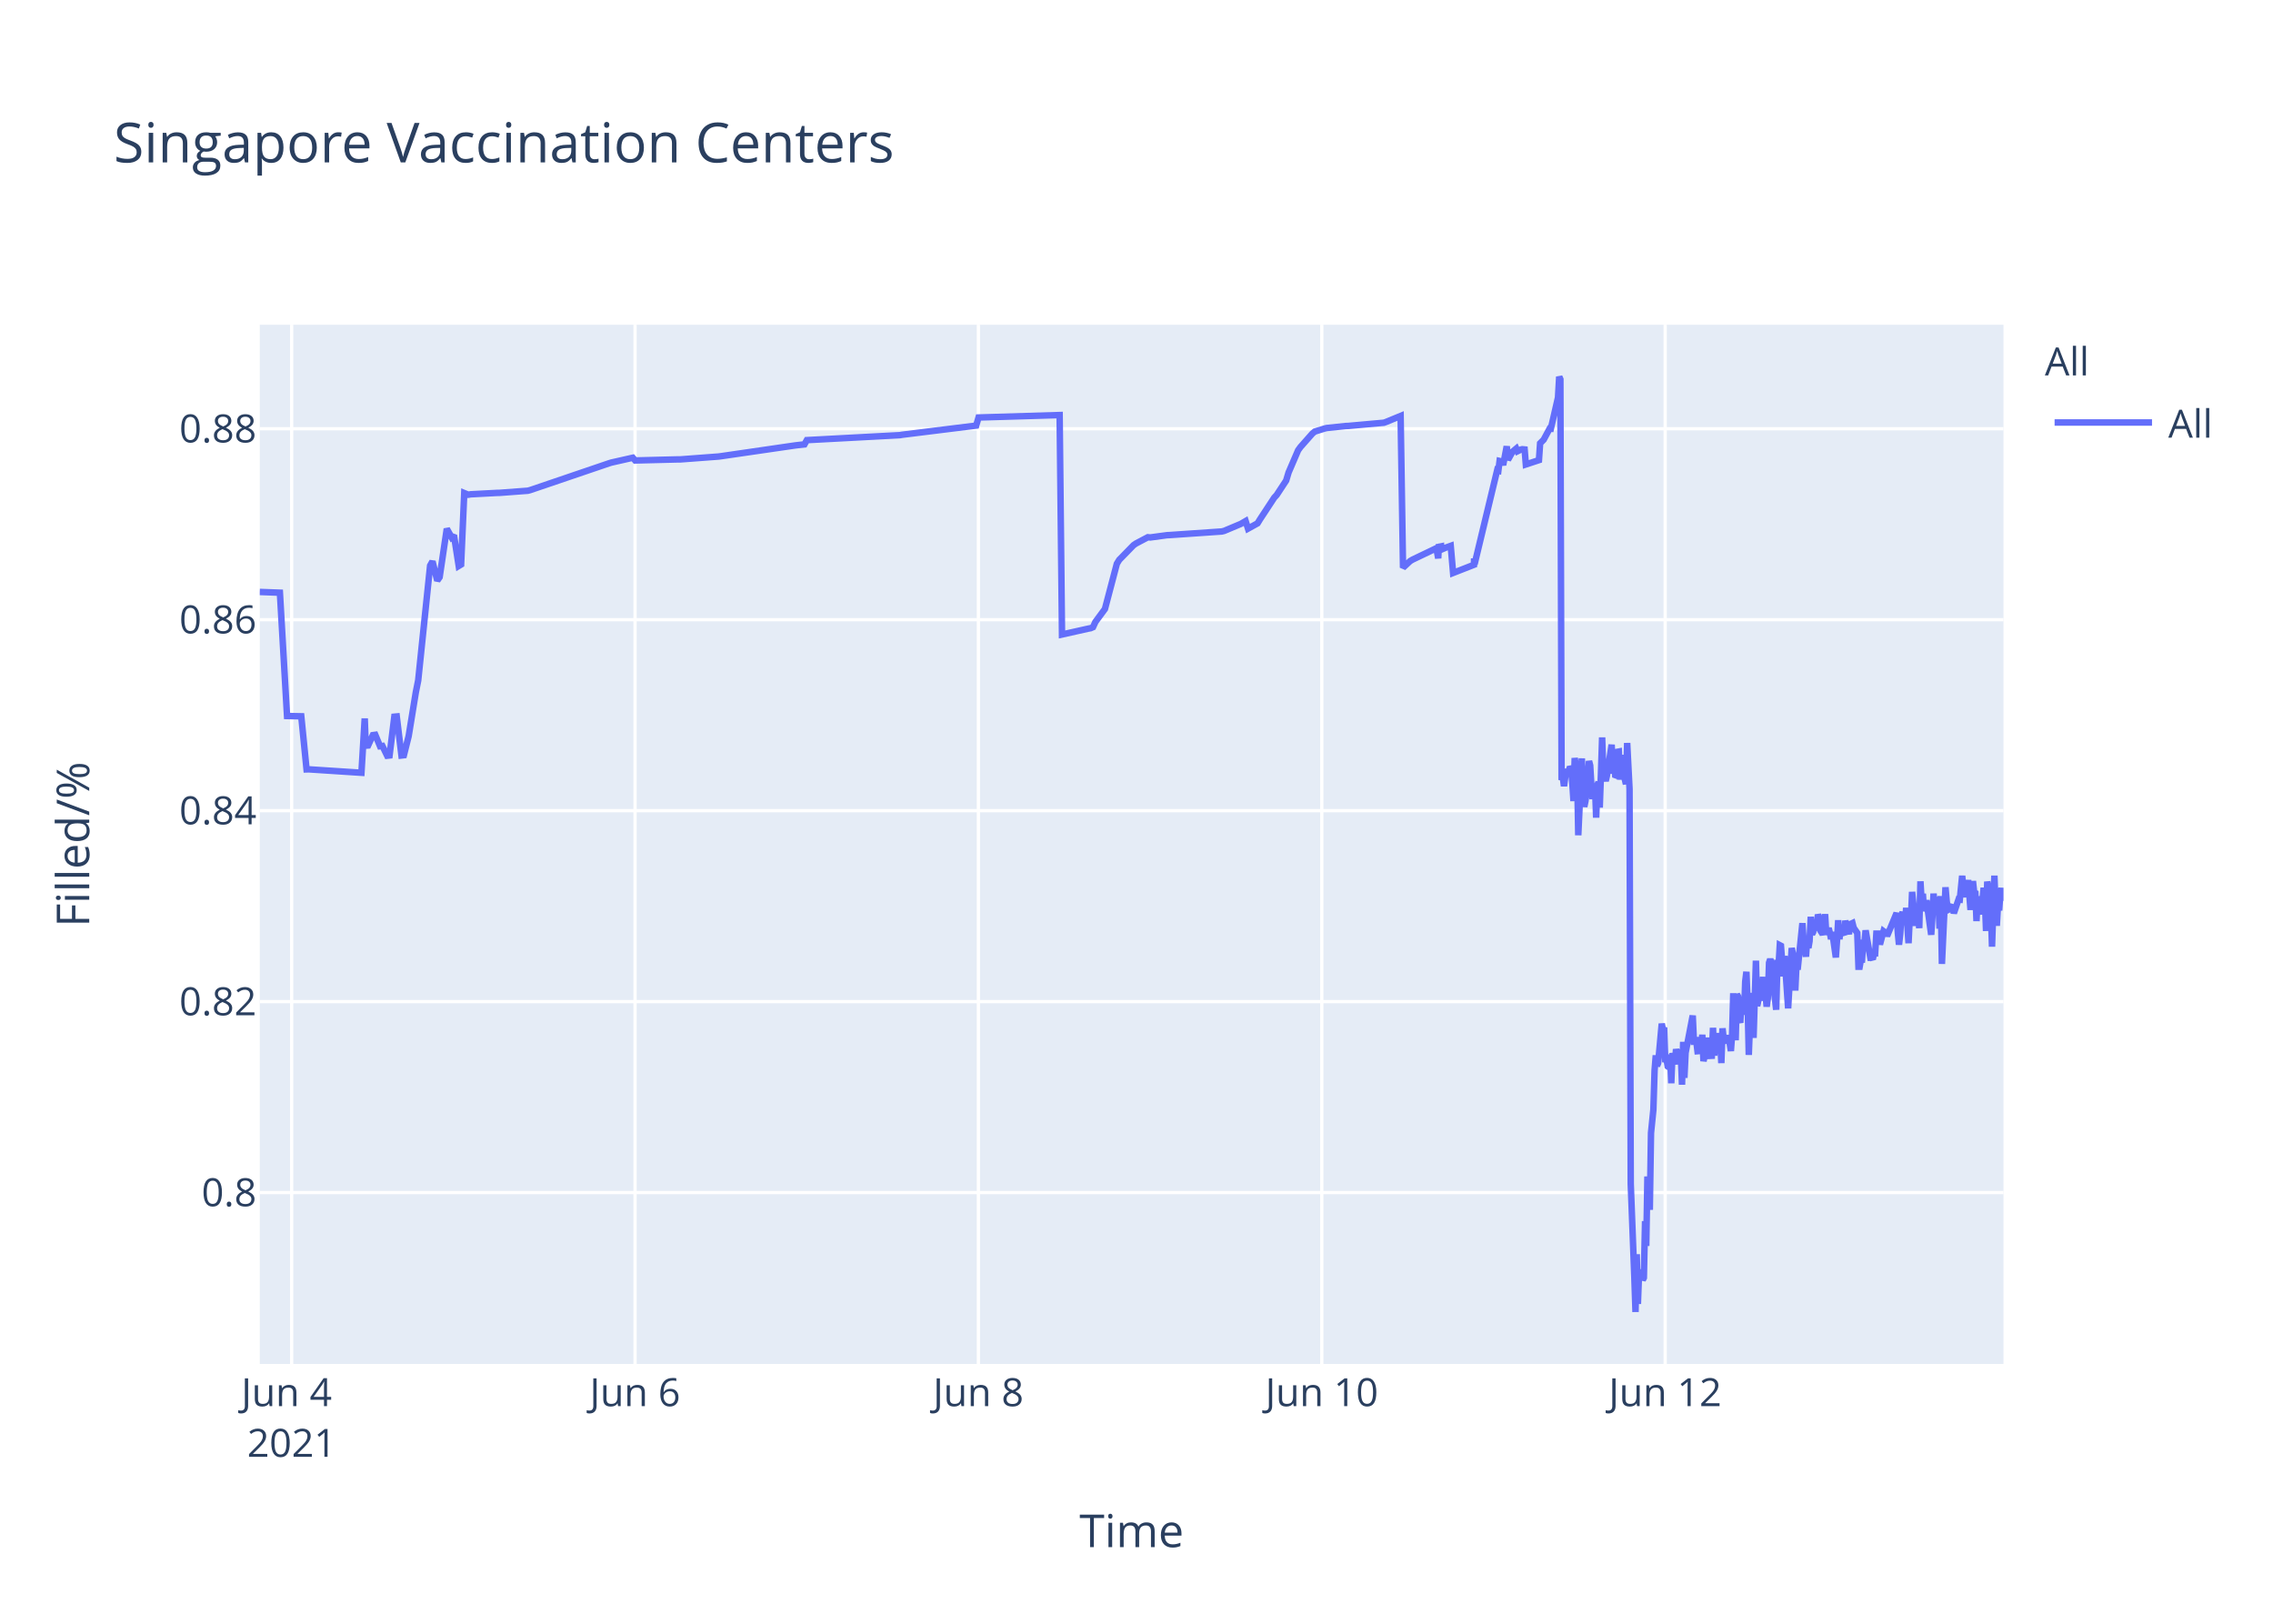
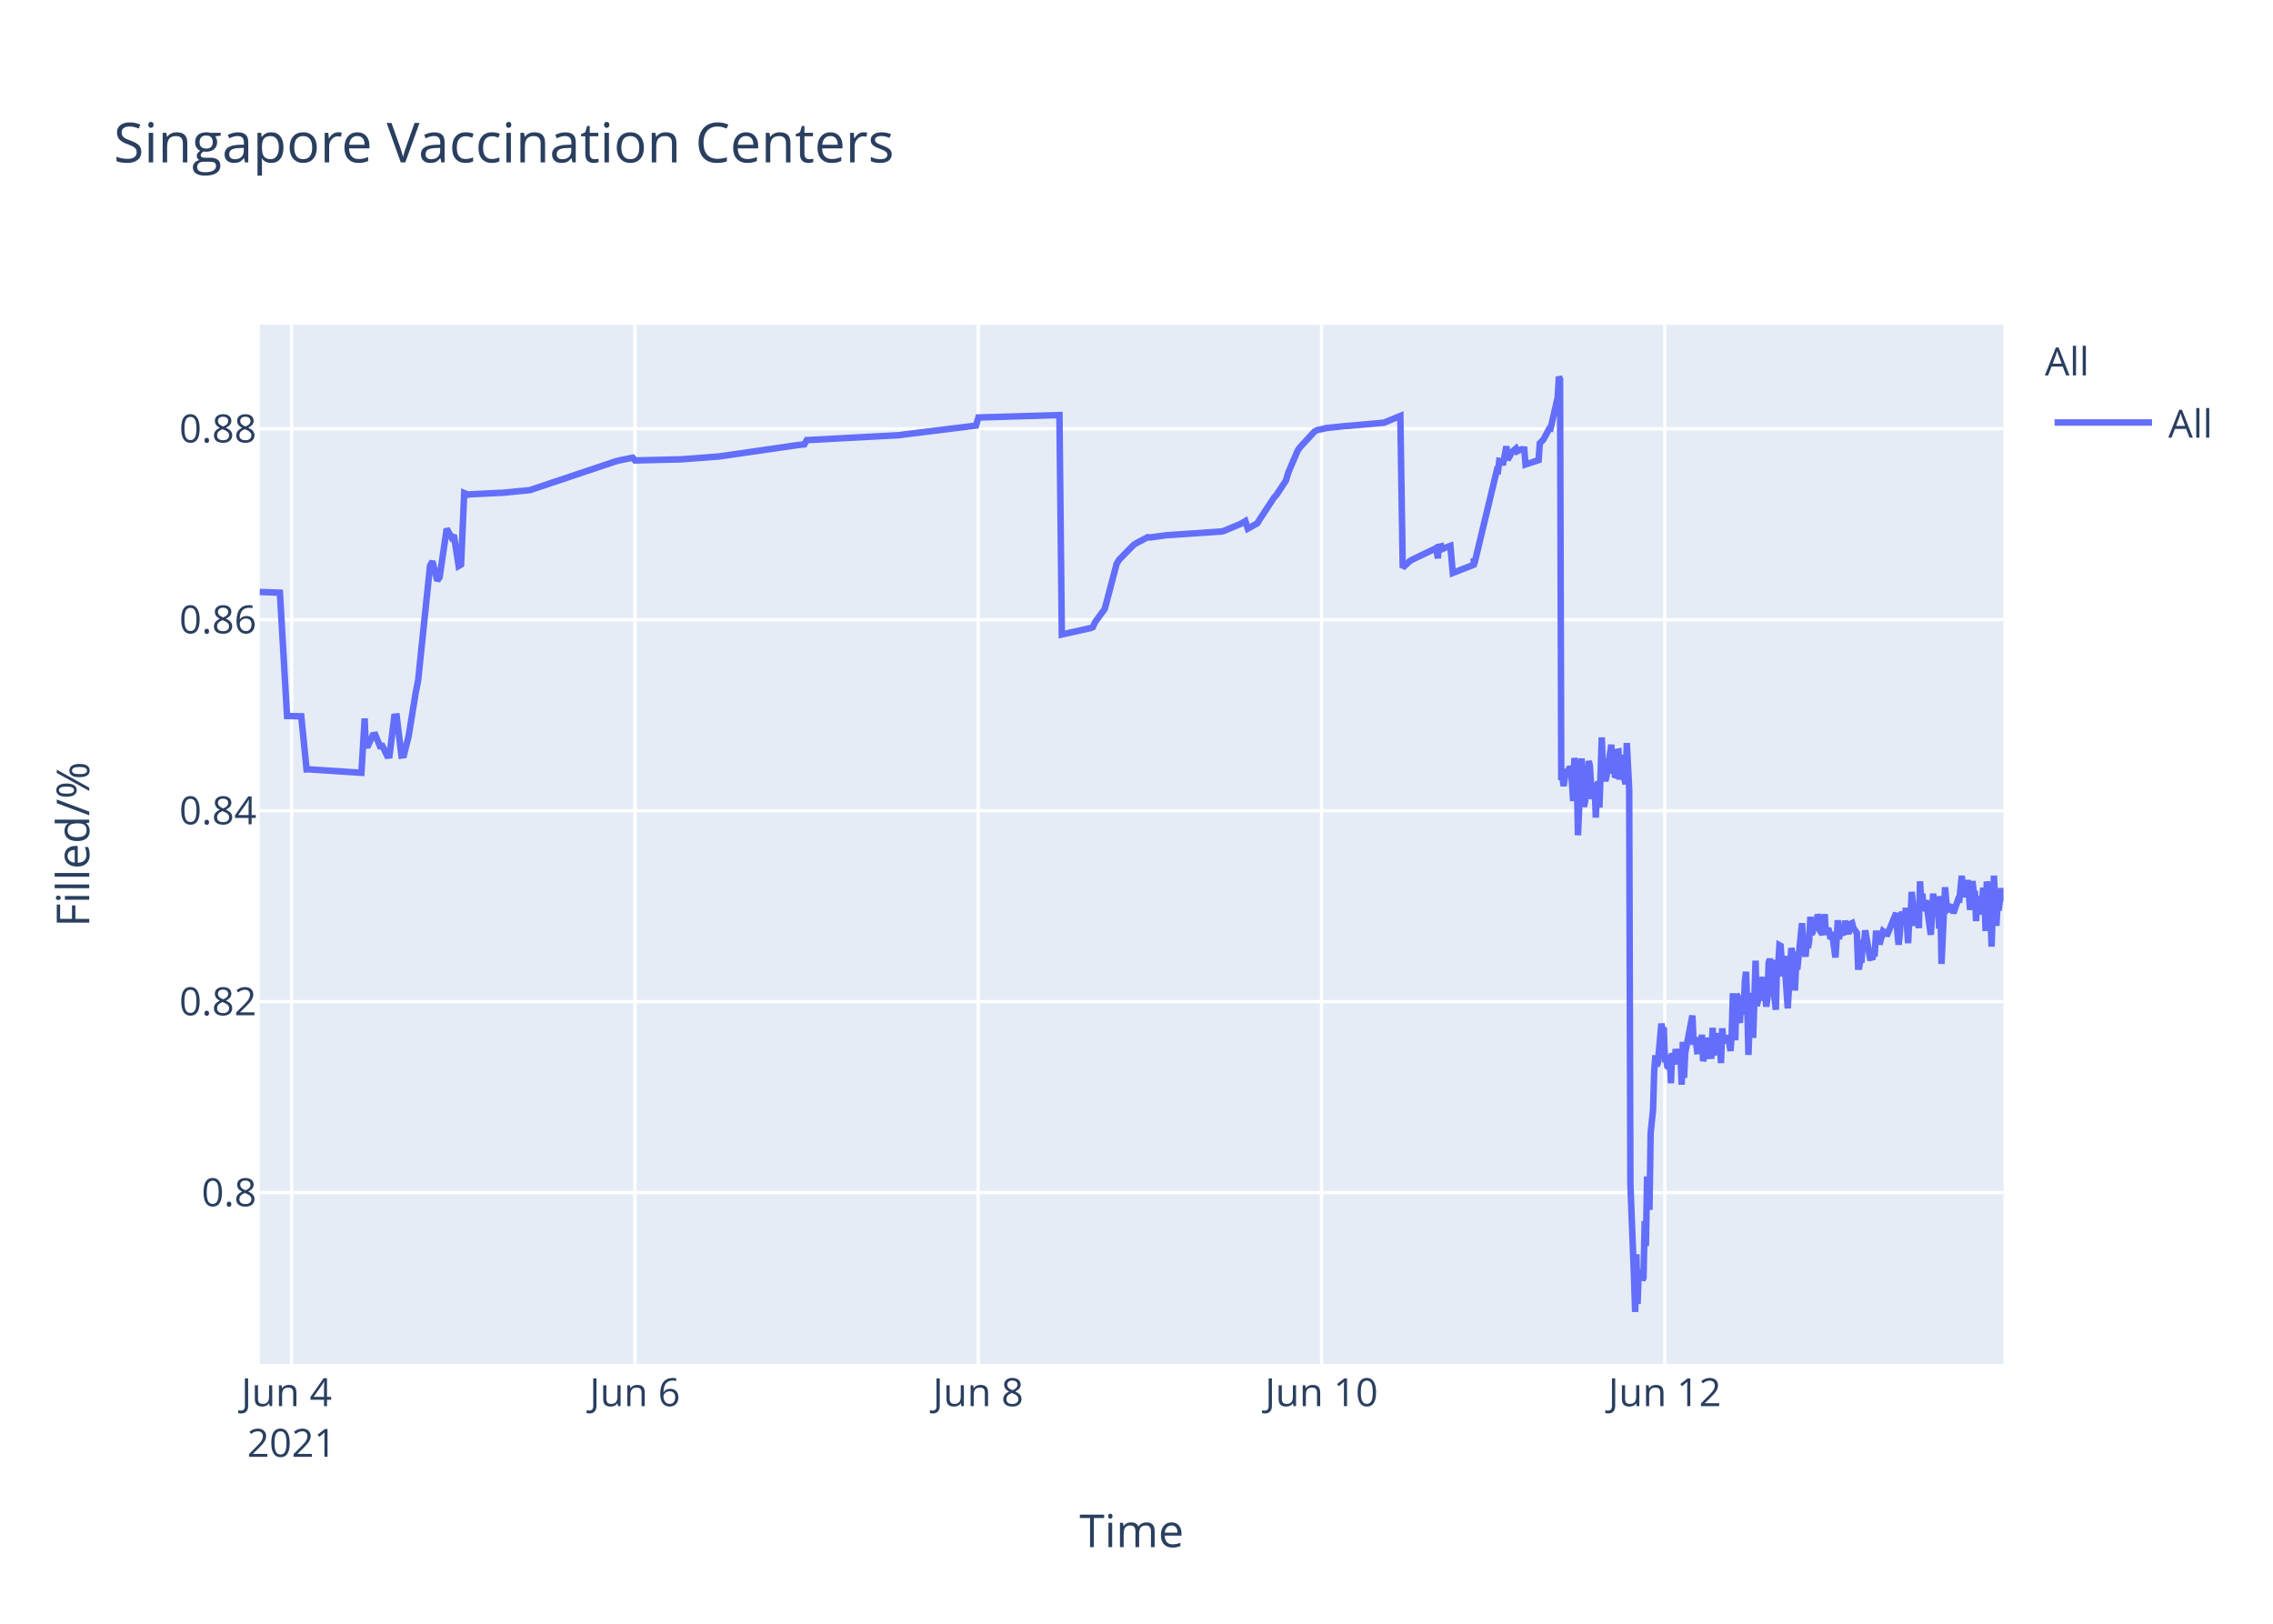
<svg xmlns="http://www.w3.org/2000/svg" class="main-svg" width="700" height="500" style="" viewBox="0 0 700 500">
  <rect x="0" y="0" width="700" height="500" style="fill: rgb(255, 255, 255); fill-opacity: 1;" />
-   <defs id="defs-0c9c9e">
+   <defs id="defs-7fcbdf">
    <g class="clips">
-       <clipPath id="clip0c9c9exyplot" class="plotclip">
+       <clipPath id="clip7fcbdfxyplot" class="plotclip">
        <rect width="537" height="320" />
      </clipPath>
-       <clipPath class="axesclip" id="clip0c9c9ex">
+       <clipPath class="axesclip" id="clip7fcbdfx">
        <rect x="80" y="0" width="537" height="500" />
      </clipPath>
-       <clipPath class="axesclip" id="clip0c9c9ey">
+       <clipPath class="axesclip" id="clip7fcbdfy">
        <rect x="0" y="100" width="700" height="320" />
      </clipPath>
-       <clipPath class="axesclip" id="clip0c9c9exy">
+       <clipPath class="axesclip" id="clip7fcbdfxy">
        <rect x="80" y="100" width="537" height="320" />
      </clipPath>
    </g>
    <g class="gradients" />
  </defs>
  <g class="bglayer">
    <rect class="bg" x="80" y="100" width="537" height="320" style="fill: rgb(229, 236, 246); fill-opacity: 1; stroke-width: 0;" />
  </g>
  <g class="layer-below">
    <g class="imagelayer" />
    <g class="shapelayer" />
  </g>
  <g class="cartesianlayer">
    <g class="subplot xy">
      <g class="layer-subplot">
        <g class="shapelayer" />
        <g class="imagelayer" />
      </g>
      <g class="gridlayer">
        <g class="x">
          <path class="xgrid crisp" transform="translate(89.82,0)" d="M0,100v320" style="stroke: rgb(255, 255, 255); stroke-opacity: 1; stroke-width: 1px;" />
-           <path class="xgrid crisp" transform="translate(195.57,0)" d="M0,100v320" style="stroke: rgb(255, 255, 255); stroke-opacity: 1; stroke-width: 1px;" />
-           <path class="xgrid crisp" transform="translate(301.31,0)" d="M0,100v320" style="stroke: rgb(255, 255, 255); stroke-opacity: 1; stroke-width: 1px;" />
-           <path class="xgrid crisp" transform="translate(407.06,0)" d="M0,100v320" style="stroke: rgb(255, 255, 255); stroke-opacity: 1; stroke-width: 1px;" />
-           <path class="xgrid crisp" transform="translate(512.81,0)" d="M0,100v320" style="stroke: rgb(255, 255, 255); stroke-opacity: 1; stroke-width: 1px;" />
+           <path class="xgrid crisp" transform="translate(195.54,0)" d="M0,100v320" style="stroke: rgb(255, 255, 255); stroke-opacity: 1; stroke-width: 1px;" />
+           <path class="xgrid crisp" transform="translate(301.26,0)" d="M0,100v320" style="stroke: rgb(255, 255, 255); stroke-opacity: 1; stroke-width: 1px;" />
+           <path class="xgrid crisp" transform="translate(406.98,0)" d="M0,100v320" style="stroke: rgb(255, 255, 255); stroke-opacity: 1; stroke-width: 1px;" />
+           <path class="xgrid crisp" transform="translate(512.7,0)" d="M0,100v320" style="stroke: rgb(255, 255, 255); stroke-opacity: 1; stroke-width: 1px;" />
        </g>
        <g class="y">
          <path class="ygrid crisp" transform="translate(0,367.23)" d="M80,0h537" style="stroke: rgb(255, 255, 255); stroke-opacity: 1; stroke-width: 1px;" />
          <path class="ygrid crisp" transform="translate(0,308.43)" d="M80,0h537" style="stroke: rgb(255, 255, 255); stroke-opacity: 1; stroke-width: 1px;" />
          <path class="ygrid crisp" transform="translate(0,249.63)" d="M80,0h537" style="stroke: rgb(255, 255, 255); stroke-opacity: 1; stroke-width: 1px;" />
          <path class="ygrid crisp" transform="translate(0,190.83)" d="M80,0h537" style="stroke: rgb(255, 255, 255); stroke-opacity: 1; stroke-width: 1px;" />
          <path class="ygrid crisp" transform="translate(0,132.03)" d="M80,0h537" style="stroke: rgb(255, 255, 255); stroke-opacity: 1; stroke-width: 1px;" />
        </g>
      </g>
      <g class="zerolinelayer" />
      <path class="xlines-below" />
      <path class="ylines-below" />
      <g class="overlines-below" />
      <g class="xaxislayer-below" />
      <g class="yaxislayer-below" />
      <g class="overaxes-below" />
-       <g class="plot" transform="translate(80,100)" clip-path="url('#clip0c9c9exyplot')">
+       <g class="plot" transform="translate(80,100)" clip-path="url('#clip7fcbdfxyplot')">
        <g class="scatterlayer mlayer">
-           <g class="trace scatter trace39cc42" style="stroke-miterlimit: 2; opacity: 1;">
+           <g class="trace scatter tracea6a0e6" style="stroke-miterlimit: 2; opacity: 1;">
            <g class="fills" />
            <g class="errorbars" />
            <g class="lines">
-               <path class="js-line" d="M0,82.28L6.2,82.51L8.4,120.48L12.78,120.57L14.41,136.92L15.09,136.9L31.31,137.96L32.32,121.23L32.63,129.62L33.36,129.56L34.83,126.37L35.57,126.27L37.04,129.79L37.77,129.7L39.24,132.71L39.97,132.63L41.44,120.69L42.18,120.62L43.64,132.64L44.38,132.55L45.85,126.68L48.05,113.21L48.79,109.51L52.46,74.17L53.19,72.87L54.66,78.78L55.39,77.73L57.6,62.82L59.07,65.47L59.8,64.83L61.27,74.27L62,73.83L62.97,51.83L64.21,52.34L64.94,52.21L73.02,51.78L73.75,51.77L82.56,51.11L83.3,50.91L107.53,42.67L108.27,42.44L114.88,40.95L115.61,41.79L128.83,41.46L129.56,41.46L141.31,40.58L142.05,40.48L164.81,37.17L165.55,37.08L167.75,36.83L168.48,35.53L197.12,34L197.86,33.87L220.63,31.05L221.36,28.56L246.33,27.81L247.06,95.38L255.17,93.57L255.88,93.44L256.61,93.12L257.34,91.51L259.55,88.51L260.28,87.52L263.95,73.59L264.69,72.39L269.09,67.88L269.83,67.37L273.5,65.43L274.24,65.5L279.38,64.8L280.11,64.77L296.27,63.66L297,63.48L302.14,61.32L302.87,60.89L303.61,60.46L304.34,62.78L307.28,61.15L308.02,59.94L312.42,53.24L313.16,52.44L316.09,47.98L316.83,45.51L319.77,38.66L320.5,37.65L324.17,33.5L324.91,32.89L327.84,31.98L328.58,31.8L334.45,31.18L335.19,31.16L346.2,30.17L346.94,29.9L351.34,28.09L352.08,74.81L354.28,72.76L355.02,72.32L361.62,69.16L362.36,68.8L362.92,71.93L363.09,68.39L363.79,68.25L363.83,69.25L364.53,67.95L364.56,68.94L365.3,68.62L366.77,68.09L367.5,76.43L373.93,73.91L373.96,72.31L373.99,72.03L374.11,73.74L381.09,44.74L381.45,44.87L381.82,41.95L382.55,42.12L382.92,43.2L384.02,37.43L384.39,41.6L385.49,39.66L385.86,39.05L386.96,38.13L387.33,38.96L388.43,38.42L388.8,38.33L389.53,38.4L389.9,43.02L393.94,41.69L394.3,36.5L395.04,35.76L395.4,35.39L397.24,31.97L397.61,32.01L399.81,22.43L400.18,16L400.54,16.8L400.91,140.18L401.28,139.22L401.65,142.07L402.38,136.79L402.75,138.99L403.12,137.43L403.49,136.15L403.85,136.63L404.22,141.25L404.58,146.68L404.95,133.42L405.69,138.09L406.05,157.2L407.15,133.53L407.52,145.44L407.89,148.42L408.26,146.68L408.62,144.02L409.36,134.36L409.72,135.71L410.09,141.84L410.46,146.05L410.83,142.1L411.19,141.74L411.56,151.77L411.93,141.68L412.29,140.84L412.66,148.68L413.03,138.39L413.4,127.07L413.76,137.58L414.13,139.13L414.5,140.49L414.86,138.92L416.33,129.31L416.7,138.25L417.07,134.05L417.43,138.68L417.8,138.81L418.17,131.49L418.54,131.42L418.9,140.05L419.64,132.48L420.01,138.41L420.74,141.46L421.11,128.79L421.84,142.96L422.21,264.58L423.31,293.12L423.68,304L424.05,286.22L424.41,301.52L424.78,291.75L425.15,292.1L425.51,291.07L425.88,294.16L426.25,293.46L426.62,276.02L426.98,283.67L427.35,262.28L428.08,272.54L428.45,248.89L429.18,241.71L429.55,229.6L429.92,224.98L430.29,228.24L430.65,227.36L431.76,215.22L432.12,217.06L432.49,216.4L432.86,227.08L433.22,226.08L433.59,228.38L433.96,228.68L434.32,224.72L434.69,233.57L435.06,224.28L435.8,227.75L436.16,223.07L436.9,226.33L437.27,223.26L437.63,224.52L438,234.01L438.36,220.81L438.73,231.91L439.1,224.2L441.3,212.72L441.67,220.76L442.41,220.72L442.77,223.7L443.14,223.67L443.51,219.37L443.87,223.08L444.24,218.62L444.61,226.76L444.97,225.2L445.34,224.19L445.71,219.51L446.08,225.16L447.18,225.11L447.54,216.49L447.91,225.05L448.28,220.43L448.64,220.57L449.01,218.19L449.38,220.92L449.75,219.84L450.11,227.36L450.48,216.65L450.85,220.1L451.22,220.01L451.95,220.98L452.32,218.78L453.05,223.64L453.42,218.66L453.78,205.85L454.16,215.25L454.52,220.32L454.89,206.18L455.25,206.81L455.62,214.16L455.99,214.11L456.36,206.99L457.1,212.47L457.46,202.23L457.83,199.24L458.2,208.71L458.56,224.84L458.93,215.2L459.29,214.49L459.66,205.74L460.03,219.6L460.76,195.82L461.13,209.77L461.5,208.24L461.86,203.32L462.23,202.05L462.6,205.17L462.97,200.81L463.33,208.16L463.7,206.35L464.07,209.96L464.43,207.44L464.8,196.45L465.17,195.36L465.54,196.45L465.9,201.41L467,210.92L467.37,197.09L467.74,197.31L468.11,191.05L468.47,191.24L468.84,196.07L469.21,200.65L469.57,194.37L470.68,210.5L471.04,204.27L471.78,191.94L472.14,193.62L472.51,197L472.88,205.03L473.25,197.14L473.61,198.57L475.08,184.28L475.45,189.51L476.18,194.59L476.55,189.23L476.92,191.91L477.28,189.81L477.65,182.31L478.02,187.7L478.39,187L478.75,183.28L479.12,186.18L479.49,185.69L479.86,181.61L480.23,182.61L480.59,186.54L481.33,187.68L481.69,186.58L482.06,181.49L482.43,187.81L483.16,185.81L483.53,187.22L483.89,189.17L484.27,187L485.37,194.82L485.74,189.57L486.1,183.36L486.47,189.2L486.83,186.45L487.94,187.85L488.3,183.53L489.41,187.65L489.77,184.59L490.5,184.25L490.87,185.71L491.97,187.29L492.34,197.68L492.71,197.68L493.08,195.53L493.44,195.52L493.81,190.33L494.18,190.33L494.54,186.49L496.01,194.95L496.38,194.95L496.75,195.4L497.11,193.58L497.48,193.58L497.85,187.5L498.58,187.5L498.95,190.84L500.05,186.75L500.42,187.03L500.79,187.03L501.15,188.23L504.09,181.13L504.46,187.27L504.82,190.9L505.19,187.7L505.56,181.79L505.92,180.91L506.29,182.93L506.66,184.81L507.03,179.55L507.76,190.44L508.13,182.8L508.5,183.07L508.86,174.64L509.96,185.09L510.33,181.21L510.7,181.99L511.06,185.79L511.43,171.39L511.8,177.83L512.17,175.21L512.53,180.5L512.9,179.53L513.27,177.22L514.74,187.84L515.1,182.58L515.47,175.16L515.84,180.33L516.21,178.23L516.94,176.4L517.31,185.95L517.67,175.93L518.04,196.82L519.14,173.22L519.51,177.47L519.88,180.21L520.24,180.03L520.61,179.15L521.35,179.35L521.71,181.21L523.18,176.9L523.55,176.97L524.28,169.69L524.65,173.52L525.02,176.28L525.39,172.21L525.75,173.97L526.12,171L526.85,180.19L527.22,175.33L527.59,171.32L527.96,174.66L528.32,174.4L528.69,183.64L529.06,176L529.43,180.08L529.79,179.71L530.16,181.54L530.89,173.38L531.26,176.61L531.63,186.68L532,171.47L532.36,173.34L532.73,176.71L533.1,180.06L533.47,191.51L534.2,169.64L534.57,179.24L534.94,185.08L535.3,178.84L535.67,180.35L536.04,174.99L536.4,173.52L537,177.41" style="vector-effect: non-scaling-stroke; fill: none; stroke: rgb(99, 110, 250); stroke-opacity: 1; stroke-width: 2px; opacity: 1;" />
+               <path class="js-line" d="M0,82.28L6.2,82.51L8.4,120.48L12.78,120.57L14.41,136.92L15.09,136.9L31.3,137.96L32.31,121.23L32.62,129.62L33.36,129.56L34.82,126.37L35.56,126.27L37.03,129.79L37.76,129.7L39.23,132.71L39.96,132.63L41.43,120.69L42.17,120.62L43.63,132.64L44.37,132.55L45.84,126.68L48.04,113.21L48.77,109.51L52.44,74.17L53.18,72.87L54.65,78.78L55.38,77.73L57.58,62.82L59.05,65.47L59.78,64.83L61.25,74.27L61.99,73.83L62.96,51.83L64.19,52.34L64.92,52.21L73.73,51.77L74.47,51.77L83.28,50.91L84.01,50.65L109.71,42.03L110.44,41.83L114.85,40.95L115.58,41.79L128.8,41.46L129.53,41.46L141.28,40.58L142.01,40.48L165.5,37.08L166.24,36.99L167.71,36.83L168.44,35.53L197.07,34L197.81,33.87L220.57,31.05L221.31,28.56L246.27,27.81L247,95.38L255.1,93.57L255.81,93.44L256.55,93.12L257.28,91.51L259.48,88.51L260.22,87.52L263.89,73.59L264.62,72.39L269.03,67.88L269.76,67.37L273.43,65.43L274.17,65.5L279.31,64.8L280.04,64.77L296.19,63.66L296.92,63.48L302.06,61.32L302.8,60.89L303.53,60.46L304.27,62.78L307.2,61.15L307.94,59.94L312.34,53.24L313.08,52.44L316.01,47.98L316.75,45.51L319.68,38.66L320.42,37.65L324.82,32.89L325.58,32.47L327.76,31.98L328.49,31.8L334.37,31.18L335.1,31.16L346.11,30.17L346.85,29.9L351.25,28.09L351.99,74.81L354.19,72.76L354.93,72.32L361.53,69.16L362.27,68.8L362.83,71.93L363,68.39L363.7,68.25L363.74,69.25L364.44,67.95L364.47,68.94L365.2,68.62L366.67,68.09L367.41,76.43L373.83,73.91L373.86,72.31L373.9,72.03L374.02,73.74L380.99,44.74L381.35,44.87L381.72,41.95L382.46,42.12L382.82,43.2L383.92,37.43L384.29,41.6L385.39,39.66L385.76,39.05L386.86,38.13L387.23,38.96L388.33,38.42L388.7,38.33L389.43,38.4L389.8,43.02L393.84,41.69L394.2,36.5L394.94,35.76L395.3,35.39L397.14,31.97L397.51,32.01L399.71,22.43L400.08,16L400.44,16.8L400.81,140.18L401.18,139.22L401.54,142.07L402.28,136.79L402.65,138.99L403.01,137.43L403.38,136.15L403.75,136.63L404.12,141.25L404.48,146.68L404.85,133.42L405.58,138.09L405.95,157.2L407.05,133.53L407.42,145.44L407.78,148.42L408.15,146.68L408.52,144.02L409.25,134.36L409.62,135.71L409.99,141.84L410.35,146.05L410.72,142.1L411.09,141.74L411.45,151.77L411.82,141.68L412.19,140.84L412.56,148.68L412.92,138.39L413.29,127.07L413.66,137.58L414.02,139.13L414.39,140.49L414.76,138.92L416.23,129.31L416.59,138.25L416.96,134.05L417.33,138.68L417.7,138.81L418.06,131.49L418.43,131.42L418.8,140.05L419.53,132.48L419.9,138.41L420.63,141.46L421,128.79L421.73,142.96L422.1,264.58L423.21,293.12L423.57,304L423.94,286.22L424.31,301.52L424.67,291.75L425.04,292.1L425.41,291.07L425.77,294.16L426.14,293.46L426.51,276.02L426.88,283.67L427.24,262.28L427.97,272.54L428.34,248.89L429.08,241.71L429.44,229.6L429.81,224.98L430.18,228.24L430.55,227.36L431.65,215.22L432.01,217.06L432.38,216.4L432.75,227.08L433.11,226.08L433.48,228.38L433.85,228.68L434.21,224.72L434.58,233.57L434.95,224.28L435.68,227.75L436.05,223.07L436.79,226.33L437.15,223.26L437.52,224.52L437.89,234.01L438.25,220.81L438.62,231.91L438.99,224.2L441.19,212.72L441.56,220.76L442.29,220.72L442.66,223.7L443.03,223.67L443.39,219.37L443.76,223.08L444.13,218.62L444.49,226.76L444.86,225.2L445.23,224.19L445.6,219.51L445.96,225.16L447.06,225.11L447.43,216.49L447.8,225.05L448.17,220.43L448.53,220.57L448.9,218.19L449.27,220.92L449.64,219.84L450,227.36L450.37,216.65L450.73,220.1L451.1,220.01L451.84,220.98L452.2,218.78L452.93,223.64L453.3,218.66L453.67,205.85L454.04,215.25L454.4,220.32L454.77,206.18L455.14,206.81L455.51,214.16L455.87,214.11L456.24,206.99L456.98,212.47L457.35,202.23L457.71,199.24L458.08,208.71L458.45,224.84L458.81,215.2L459.18,214.49L459.55,205.74L459.91,219.6L460.65,195.82L461.01,209.77L461.38,208.24L461.75,203.32L462.11,202.05L462.48,205.17L462.85,200.81L463.21,208.16L463.58,206.35L463.95,209.96L464.32,207.44L464.68,196.45L465.05,195.36L465.42,196.45L465.78,201.41L466.89,210.92L467.25,197.09L467.62,197.31L467.99,191.05L468.35,191.24L468.72,196.07L469.09,200.65L469.45,194.37L470.56,210.5L470.92,204.27L471.66,191.94L472.02,193.62L472.39,197L472.76,205.03L473.13,197.14L473.49,198.57L474.96,184.28L475.33,189.51L476.06,194.59L476.43,189.23L476.8,191.91L477.16,189.81L477.53,182.31L477.9,187.7L478.27,187L478.63,183.28L479,186.18L479.37,185.69L479.74,181.61L480.11,182.61L480.47,186.54L481.2,187.68L481.57,186.58L481.94,181.49L482.3,187.81L483.04,185.81L483.41,187.22L483.77,189.17L484.15,187L485.25,194.82L485.61,189.57L485.97,183.36L486.34,189.2L486.71,186.45L487.81,187.85L488.18,183.53L489.28,187.65L489.65,184.59L490.38,184.25L490.75,185.71L491.85,187.29L492.22,197.68L492.58,197.68L492.95,195.53L493.32,195.52L493.68,190.33L494.05,190.33L494.42,186.49L495.89,194.95L496.25,194.95L496.62,195.4L496.99,193.58L497.36,193.58L497.72,187.5L498.46,187.5L498.82,190.84L499.92,186.75L500.29,187.03L500.66,187.03L501.03,188.23L503.96,181.13L504.33,187.27L504.7,190.9L505.06,187.7L505.43,181.79L505.8,180.91L506.16,182.93L506.53,184.81L506.9,179.55L507.63,190.44L508,182.8L508.37,183.07L508.73,174.64L509.83,185.09L510.2,181.21L510.57,181.99L510.94,185.79L511.3,171.39L511.67,177.83L512.04,175.21L512.4,180.5L512.77,179.53L513.14,177.22L514.61,187.84L514.97,182.58L515.34,175.16L515.71,180.33L516.07,178.23L516.81,176.4L517.18,185.95L517.54,175.93L517.91,196.82L519.01,173.22L519.38,177.47L519.75,180.21L520.11,180.03L520.48,179.15L521.21,179.35L521.58,181.21L523.05,176.9L523.42,176.97L524.15,169.69L524.52,173.52L524.89,176.28L525.25,172.21L525.62,173.97L525.99,171L526.72,180.19L527.09,175.33L527.45,171.32L527.82,174.66L528.19,174.4L528.56,183.64L528.92,176L529.29,180.08L529.66,179.71L530.02,181.54L530.76,173.38L531.13,176.61L531.49,186.68L531.86,171.47L532.23,173.34L532.59,176.71L532.96,180.06L533.33,191.51L534.07,169.64L534.44,179.24L534.8,185.08L535.16,178.84L535.53,180.35L536.27,173.52L536.86,177.41L537,177.01" style="vector-effect: non-scaling-stroke; fill: none; stroke: rgb(99, 110, 250); stroke-opacity: 1; stroke-width: 2px; opacity: 1;" />
            </g>
            <g class="points" />
            <g class="text" />
          </g>
        </g>
      </g>
      <g class="overplot" />
-       <path class="xlines-above crisp" style="fill: none;" d="M0,0" />
-       <path class="ylines-above crisp" style="fill: none;" d="M0,0" />
+       <path class="xlines-above crisp" d="M0,0" style="fill: none;" />
+       <path class="ylines-above crisp" d="M0,0" style="fill: none;" />
      <g class="overlines-above" />
      <g class="xaxislayer-above">
        <g class="xtick">
          <text text-anchor="middle" x="0" y="433" transform="translate(89.82,0)" style="font-family: 'Open Sans', verdana, arial, sans-serif; font-size: 12px; fill: rgb(42, 63, 95); fill-opacity: 1; white-space: pre;">
            <tspan class="line" dy="0em" x="0" y="433">Jun 4</tspan>
            <tspan class="line" dy="1.3em" x="0" y="433">2021</tspan>
          </text>
        </g>
        <g class="xtick">
-           <text text-anchor="middle" x="0" y="433" transform="translate(195.57,0)" style="font-family: 'Open Sans', verdana, arial, sans-serif; font-size: 12px; fill: rgb(42, 63, 95); fill-opacity: 1; white-space: pre;">Jun 6</text>
+           <text text-anchor="middle" x="0" y="433" transform="translate(195.54,0)" style="font-family: 'Open Sans', verdana, arial, sans-serif; font-size: 12px; fill: rgb(42, 63, 95); fill-opacity: 1; white-space: pre;">Jun 6</text>
        </g>
        <g class="xtick">
-           <text text-anchor="middle" x="0" y="433" transform="translate(301.31,0)" style="font-family: 'Open Sans', verdana, arial, sans-serif; font-size: 12px; fill: rgb(42, 63, 95); fill-opacity: 1; white-space: pre;">Jun 8</text>
+           <text text-anchor="middle" x="0" y="433" transform="translate(301.26,0)" style="font-family: 'Open Sans', verdana, arial, sans-serif; font-size: 12px; fill: rgb(42, 63, 95); fill-opacity: 1; white-space: pre;">Jun 8</text>
        </g>
        <g class="xtick">
-           <text text-anchor="middle" x="0" y="433" transform="translate(407.06,0)" style="font-family: 'Open Sans', verdana, arial, sans-serif; font-size: 12px; fill: rgb(42, 63, 95); fill-opacity: 1; white-space: pre;">Jun 10</text>
+           <text text-anchor="middle" x="0" y="433" transform="translate(406.98,0)" style="font-family: 'Open Sans', verdana, arial, sans-serif; font-size: 12px; fill: rgb(42, 63, 95); fill-opacity: 1; white-space: pre;">Jun 10</text>
        </g>
        <g class="xtick">
-           <text text-anchor="middle" x="0" y="433" transform="translate(512.81,0)" style="font-family: 'Open Sans', verdana, arial, sans-serif; font-size: 12px; fill: rgb(42, 63, 95); fill-opacity: 1; white-space: pre;">Jun 12</text>
+           <text text-anchor="middle" x="0" y="433" transform="translate(512.7,0)" style="font-family: 'Open Sans', verdana, arial, sans-serif; font-size: 12px; fill: rgb(42, 63, 95); fill-opacity: 1; white-space: pre;">Jun 12</text>
        </g>
      </g>
      <g class="yaxislayer-above">
        <g class="ytick">
          <text text-anchor="end" x="79" y="4.2" transform="translate(0,367.23)" style="font-family: 'Open Sans', verdana, arial, sans-serif; font-size: 12px; fill: rgb(42, 63, 95); fill-opacity: 1; white-space: pre;">0.8</text>
        </g>
        <g class="ytick">
          <text text-anchor="end" x="79" y="4.2" transform="translate(0,308.43)" style="font-family: 'Open Sans', verdana, arial, sans-serif; font-size: 12px; fill: rgb(42, 63, 95); fill-opacity: 1; white-space: pre;">0.82</text>
        </g>
        <g class="ytick">
          <text text-anchor="end" x="79" y="4.2" transform="translate(0,249.63)" style="font-family: 'Open Sans', verdana, arial, sans-serif; font-size: 12px; fill: rgb(42, 63, 95); fill-opacity: 1; white-space: pre;">0.84</text>
        </g>
        <g class="ytick">
          <text text-anchor="end" x="79" y="4.2" transform="translate(0,190.83)" style="font-family: 'Open Sans', verdana, arial, sans-serif; font-size: 12px; fill: rgb(42, 63, 95); fill-opacity: 1; white-space: pre;">0.86</text>
        </g>
        <g class="ytick">
          <text text-anchor="end" x="79" y="4.2" transform="translate(0,132.03)" style="font-family: 'Open Sans', verdana, arial, sans-serif; font-size: 12px; fill: rgb(42, 63, 95); fill-opacity: 1; white-space: pre;">0.88</text>
        </g>
      </g>
      <g class="overaxes-above" />
    </g>
  </g>
  <g class="polarlayer" />
  <g class="ternarylayer" />
  <g class="geolayer" />
  <g class="funnelarealayer" />
  <g class="pielayer" />
  <g class="treemaplayer" />
  <g class="sunburstlayer" />
  <g class="glimages" />
-   <defs id="topdefs-0c9c9e">
+   <defs id="topdefs-7fcbdf">
    <g class="clips" />
-     <clipPath id="legend0c9c9e">
+     <clipPath id="legend7fcbdf">
      <rect width="60" height="45" x="0" y="0" />
    </clipPath>
  </defs>
  <g class="layer-above">
    <g class="imagelayer" />
    <g class="shapelayer" />
  </g>
  <g class="infolayer">
    <g class="legend" pointer-events="all" transform="translate(627.74,100)">
-       <rect class="bg" shape-rendering="crispEdges" style="stroke: rgb(68, 68, 68); stroke-opacity: 1; fill: rgb(255, 255, 255); fill-opacity: 1; stroke-width: 0px;" width="60" height="45" x="0" y="0" />
-       <g class="scrollbox" transform="" clip-path="url('#legend0c9c9e')">
+       <rect class="bg" shape-rendering="crispEdges" width="60" height="45" x="0" y="0" style="stroke: rgb(68, 68, 68); stroke-opacity: 1; fill: rgb(255, 255, 255); fill-opacity: 1; stroke-width: 0px;" />
+       <g class="scrollbox" transform="" clip-path="url('#legend7fcbdf')">
        <text class="legendtitletext" text-anchor="start" x="2" y="15.6" style="font-family: 'Open Sans', verdana, arial, sans-serif; font-size: 12px; fill: rgb(42, 63, 95); fill-opacity: 1; white-space: pre;">All</text>
        <g class="groups" transform="">
          <g class="traces" transform="translate(0,30.1)" style="opacity: 1;">
            <text class="legendtext" text-anchor="start" x="40" y="4.68" style="font-family: 'Open Sans', verdana, arial, sans-serif; font-size: 12px; fill: rgb(42, 63, 95); fill-opacity: 1; white-space: pre;">All</text>
            <g class="layers" style="opacity: 1;">
              <g class="legendfill" />
              <g class="legendlines">
                <path class="js-line" d="M5,0h30" style="fill: none; stroke: rgb(99, 110, 250); stroke-opacity: 1; stroke-width: 2px;" />
              </g>
              <g class="legendsymbols">
                <g class="legendpoints" />
              </g>
            </g>
            <rect class="legendtoggle" x="0" y="-9.5" width="54.891" height="19" style="fill: rgb(0, 0, 0); fill-opacity: 0;" />
          </g>
        </g>
      </g>
      <rect class="scrollbar" rx="20" ry="3" width="0" height="0" x="0" y="0" style="fill: rgb(128, 139, 164); fill-opacity: 1;" />
    </g>
    <g class="g-gtitle">
      <text class="gtitle" x="35" y="50" text-anchor="start" dy="0em" style="font-family: 'Open Sans', verdana, arial, sans-serif; font-size: 17px; fill: rgb(42, 63, 95); opacity: 1; font-weight: normal; white-space: pre;">Singapore Vaccination Centers</text>
    </g>
    <g class="g-xtitle">
      <text class="xtitle" x="348.5" y="476.409" text-anchor="middle" style="font-family: 'Open Sans', verdana, arial, sans-serif; font-size: 14px; fill: rgb(42, 63, 95); opacity: 1; font-weight: normal; white-space: pre;">Time</text>
    </g>
    <g class="g-ytitle">
      <text class="ytitle" transform="rotate(-90,27.48125,260)" x="27.481" y="260" text-anchor="middle" style="font-family: 'Open Sans', verdana, arial, sans-serif; font-size: 14px; fill: rgb(42, 63, 95); opacity: 1; font-weight: normal; white-space: pre;">Filled/%</text>
    </g>
  </g>
</svg>
